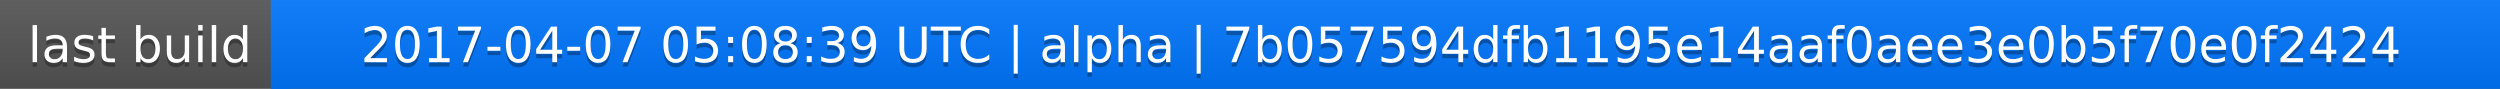
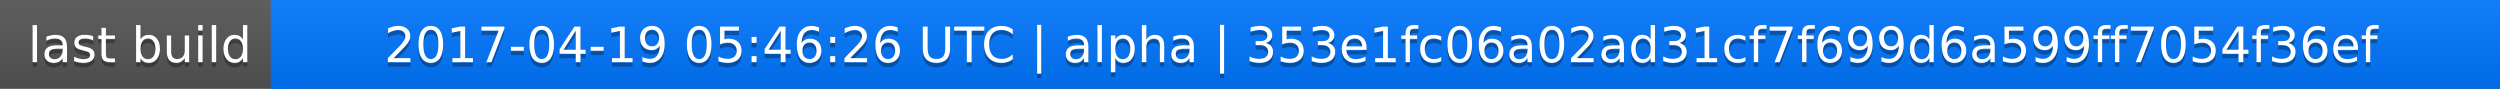
<svg xmlns="http://www.w3.org/2000/svg" width="563" height="20">
  <linearGradient id="a" x2="0" y2="100%">
    <stop offset="0" stop-color="#bbb" stop-opacity=".1" />
    <stop offset="1" stop-opacity=".1" />
  </linearGradient>
  <rect rx="0" width="563" height="20" fill="#555" />
  <rect rx="0" x="61" width="502" height="20" fill="#07f" />
  <path fill="#07f" d="M61 0h4v20h-4z" />
  <rect rx="0" width="563" height="20" fill="url(#a)" />
  <g fill="#fff" text-anchor="middle" font-family="DejaVu Sans,Verdana,Geneva,sans-serif" font-size="11">
    <text x="31.5" y="15" fill="#010101" fill-opacity=".3">last build</text>
    <text x="31.5" y="14">last build</text>
-     <text x="311" y="15" fill="#010101" fill-opacity=".3">2017-04-07 05:08:39 UTC | alpha | 7b057594dfb1195e14aaf0aee3e0b5f70e0f2424</text>
-     <text x="311" y="14">2017-04-07 05:08:39 UTC | alpha | 7b057594dfb1195e14aaf0aee3e0b5f70e0f2424</text>
+     <text x="311" y="15" fill="#010101" fill-opacity=".3">2017-04-19 05:46:26 UTC | alpha | 353e1fc06a02ad31cf7f699d6a599ff7054f36ef</text>
+     <text x="311" y="14">2017-04-19 05:46:26 UTC | alpha | 353e1fc06a02ad31cf7f699d6a599ff7054f36ef</text>
  </g>
</svg>
